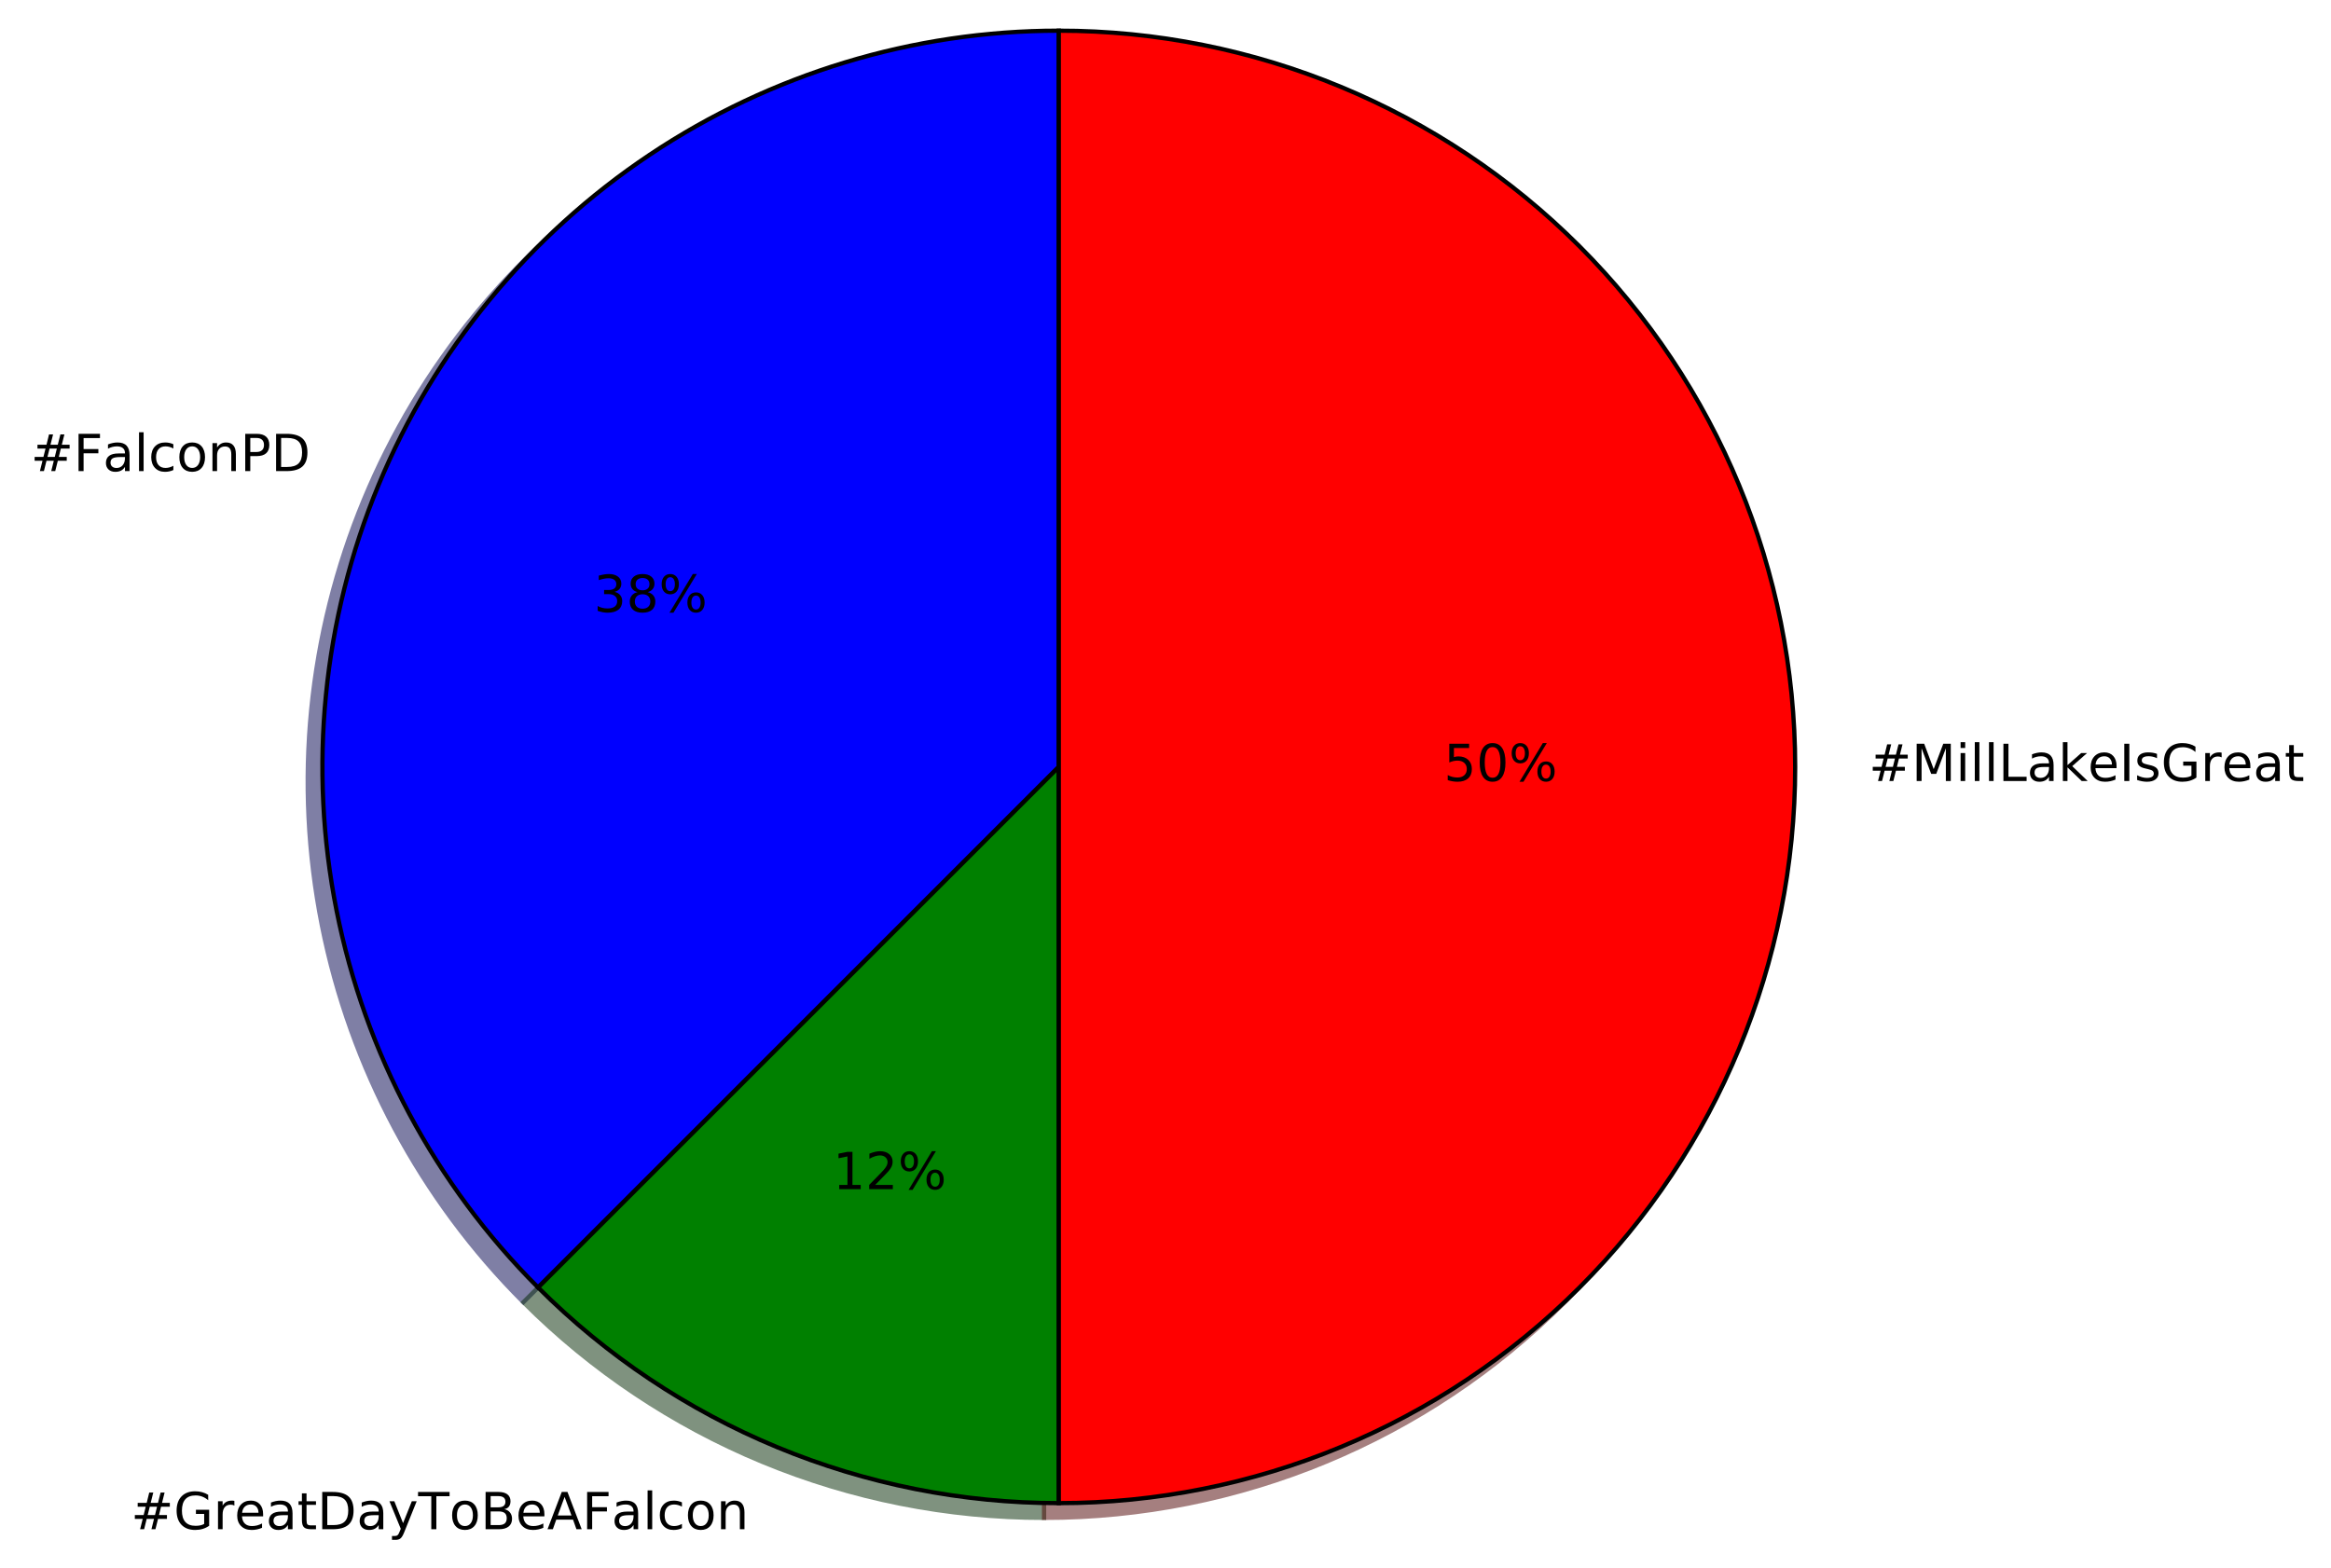
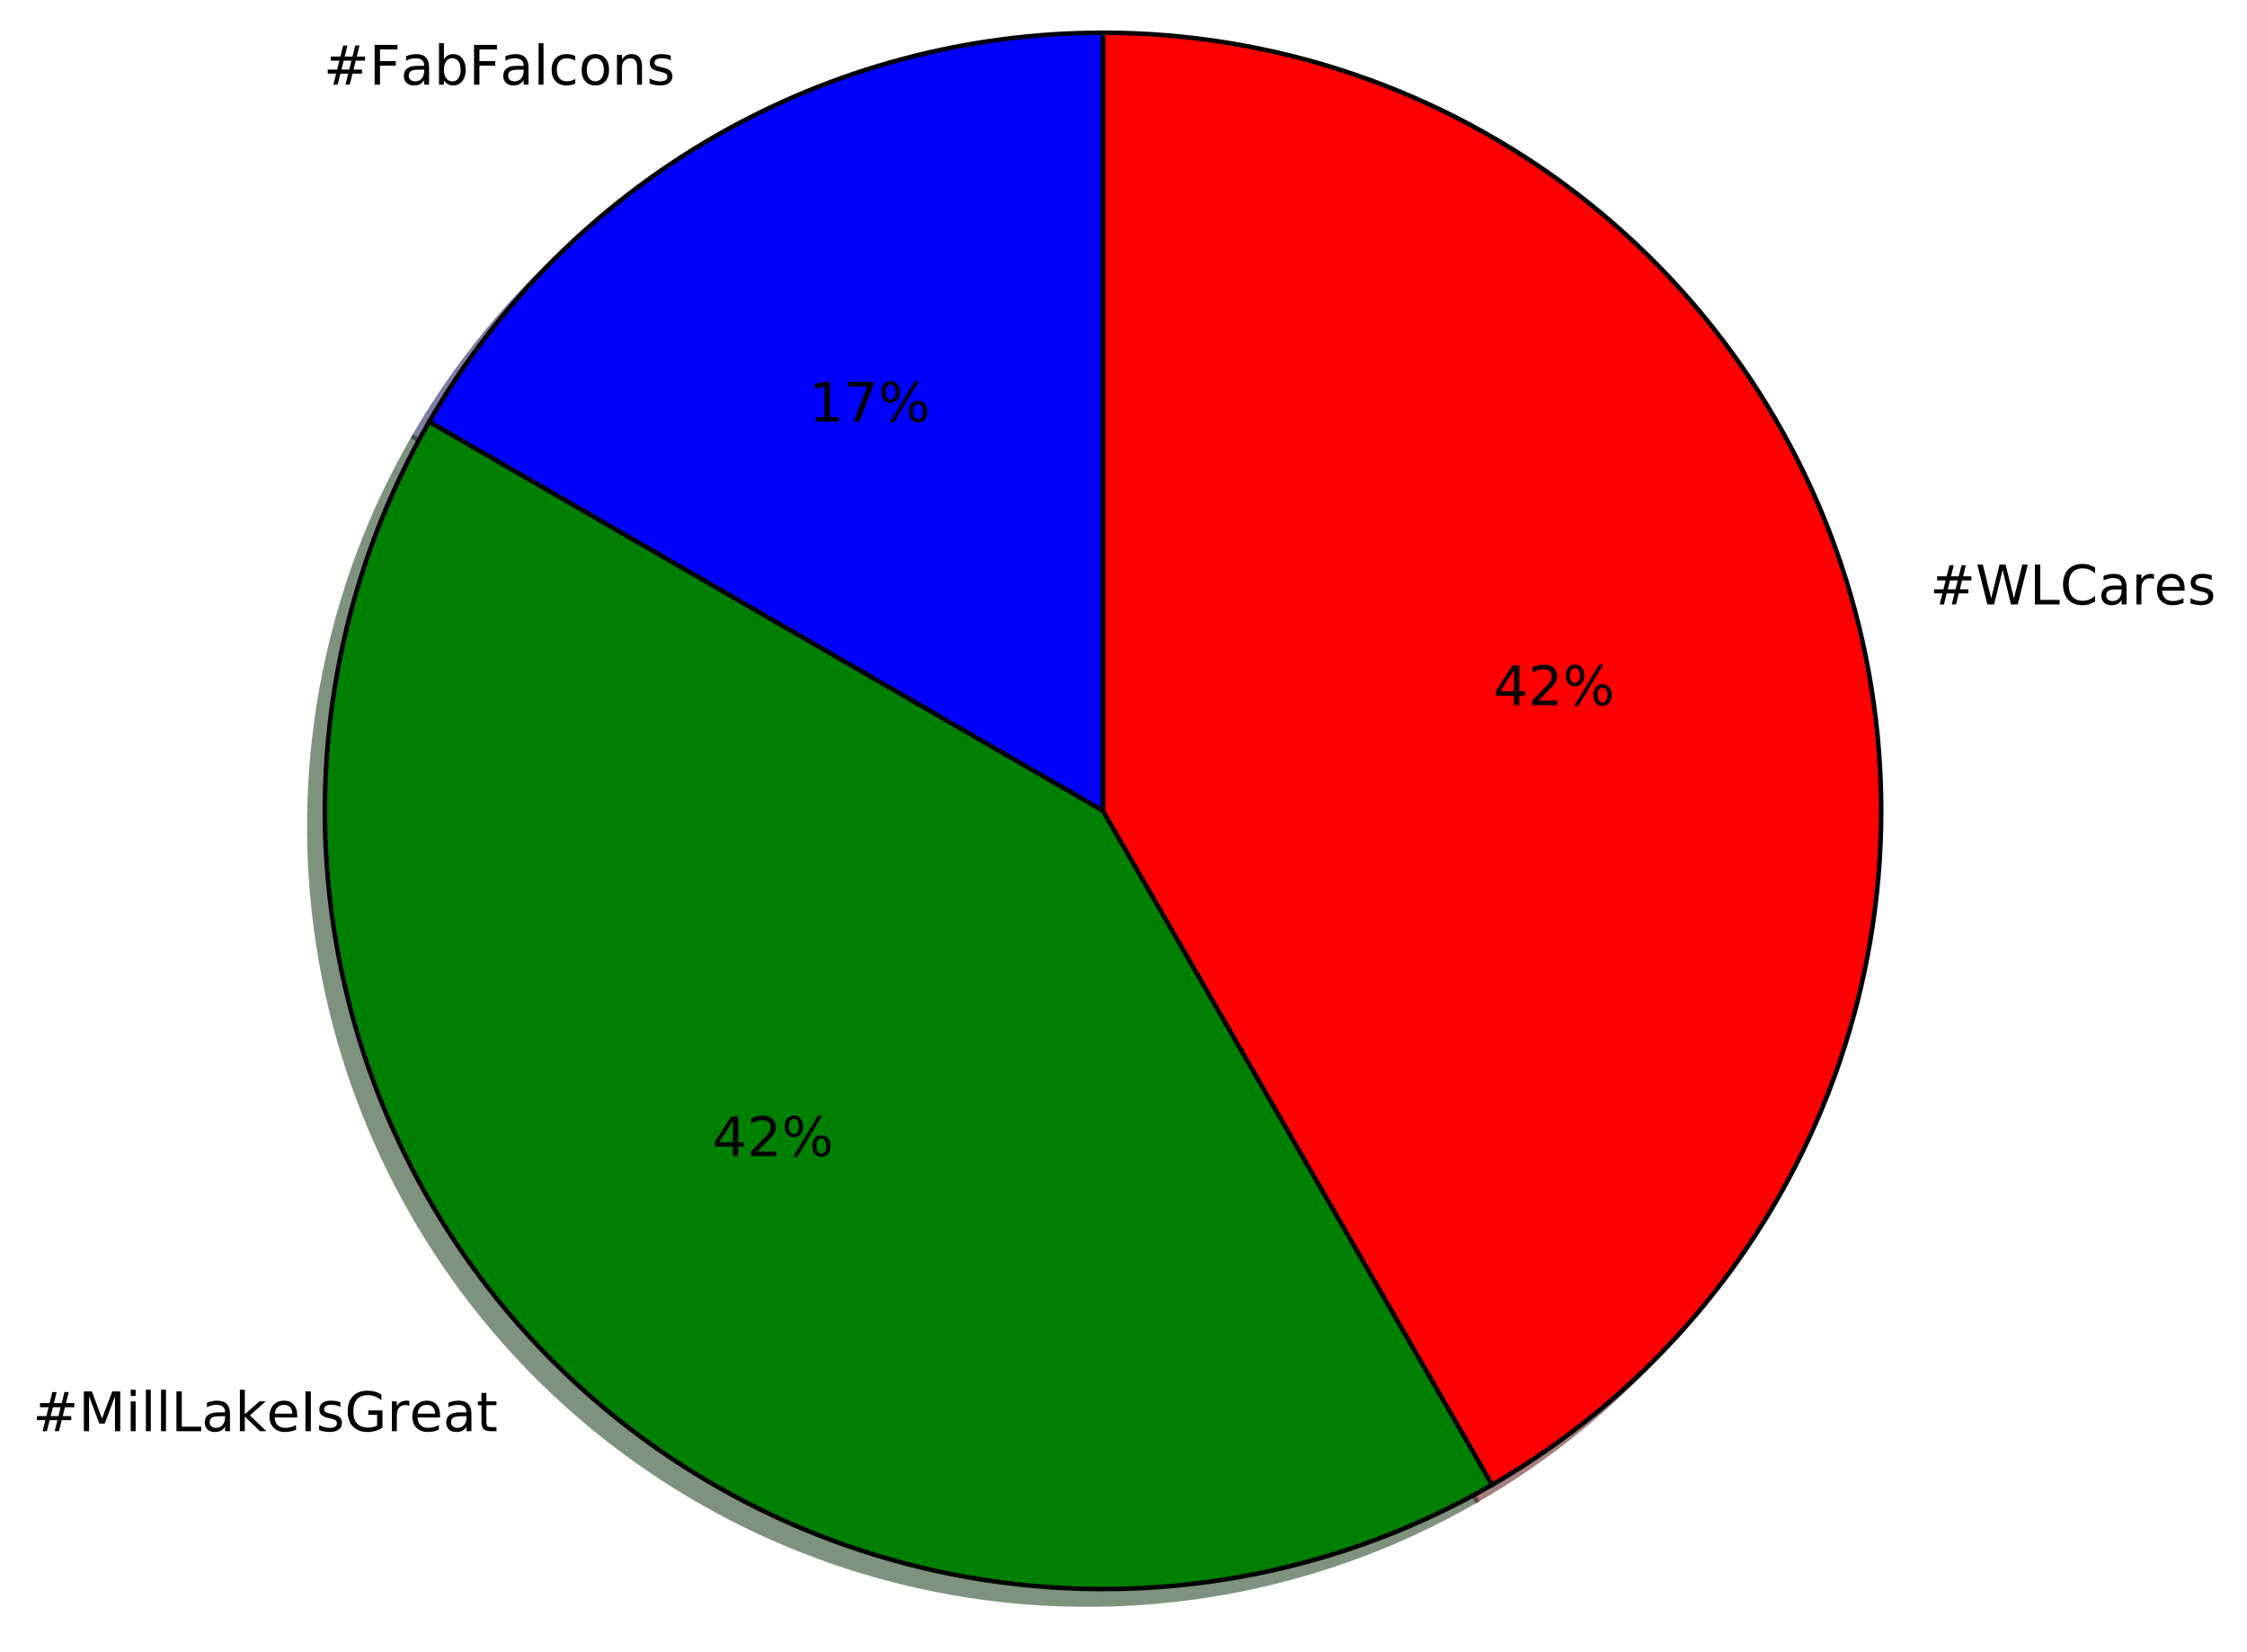
- <svg xmlns="http://www.w3.org/2000/svg" xmlns:xlink="http://www.w3.org/1999/xlink" height="368pt" version="1.1" viewBox="0 0 547 368" width="547pt">
+ <svg xmlns="http://www.w3.org/2000/svg" xmlns:xlink="http://www.w3.org/1999/xlink" height="363pt" version="1.1" viewBox="0 0 494 363" width="494pt">
  <defs>
    <style type="text/css">
*{stroke-linecap:butt;stroke-linejoin:round;stroke-miterlimit:100000;}
  </style>
  </defs>
  <g id="figure_1">
    <g id="patch_1">
-       <path d="M 0 368.618  L 547.979 368.618  L 547.979 0  L 0 0  z " style="fill:#ffffff;" />
+       <path d="M 0 363.421  L 494.377 363.421  L 494.377 0  L 0 0  z " style="fill:#ffffff;" />
    </g>
    <g id="axes_1">
      <g id="patch_2">
-         <path d="M 245.004 10.656  C 210.832 10.656 177.415 20.793 149.002 39.778  C 120.588 58.763 98.435 85.757 85.358 117.328  C 72.281 148.9 68.858 183.652 75.525 217.168  C 82.191 250.684 98.653 281.48 122.816 305.644  L 245.004 183.456  L 245.004 10.656  z " style="fill:#00004c;opacity:0.5;stroke:#00004c;stroke-linejoin:miter;" />
+         <path d="M 239.081 10.621  C 209.054 10.621 179.549 18.527 153.544 33.541  C 127.539 48.555 105.94 70.154 90.927 96.159  L 239.081 181.696  L 239.081 10.621  z " style="fill:#00004c;opacity:0.5;stroke:#00004c;stroke-linejoin:miter;" />
      </g>
      <g id="patch_3">
-         <path d="M 122.816 305.644  C 138.862 321.69 157.912 334.419 178.877 343.102  C 199.841 351.786 222.313 356.256 245.004 356.256  L 245.004 183.456  L 122.816 305.644  z " style="fill:#002600;opacity:0.5;stroke:#002600;stroke-linejoin:miter;" />
+         <path d="M 90.927 96.159  C 72.1 128.767 64.556 166.695 69.47 204.026  C 74.385 241.356 91.489 276.04 118.113 302.664  C 144.738 329.288 179.421 346.392 216.752 351.307  C 254.082 356.221 292.011 348.677 324.619 329.851  L 239.081 181.696  L 90.927 96.159  z " style="fill:#002600;opacity:0.5;stroke:#002600;stroke-linejoin:miter;" />
      </g>
      <g id="patch_4">
-         <path d="M 245.004 356.256  C 290.816 356.256 334.799 338.038 367.192 305.644  C 399.586 273.25 417.804 229.268 417.804 183.456  C 417.804 137.644 399.586 93.662 367.192 61.268  C 334.799 28.874 290.816 10.656 245.004 10.656  L 245.004 183.456  L 245.004 356.256  z " style="fill:#4c0000;opacity:0.5;stroke:#4c0000;stroke-linejoin:miter;" />
+         <path d="M 324.619 329.851  C 357.227 311.025 382.725 281.95 397.134 247.163  C 411.543 212.377 414.072 173.788 404.327 137.419  C 394.581 101.049 373.097 68.895 343.225 45.973  C 313.353 23.052 276.734 10.621 239.081 10.621  L 239.081 181.696  L 324.619 329.851  z " style="fill:#4c0000;opacity:0.5;stroke:#4c0000;stroke-linejoin:miter;" />
      </g>
      <g id="patch_5">
-         <path d="M 248.46 7.2  C 214.288 7.2 180.871 17.337 152.458 36.322  C 124.044 55.307 101.891 82.301 88.814 113.872  C 75.737 145.444 72.314 180.196 78.981 213.712  C 85.647 247.228 102.109 278.024 126.272 302.188  L 248.46 180  L 248.46 7.2  z " style="fill:#0000ff;stroke:#000000;stroke-linejoin:miter;" />
+         <path d="M 242.503 7.2  C 212.475 7.2 182.97 15.106 156.966 30.12  C 130.961 45.133 109.362 66.733 94.348 92.737  L 242.503 178.274  L 242.503 7.2  z " style="fill:#0000ff;stroke:#000000;stroke-linejoin:miter;" />
      </g>
      <g id="patch_6">
-         <path d="M 126.272 302.188  C 142.318 318.234 161.368 330.963 182.333 339.646  C 203.297 348.33 225.769 352.8 248.46 352.8  L 248.46 180  L 126.272 302.188  z " style="fill:#008000;stroke:#000000;stroke-linejoin:miter;" />
+         <path d="M 94.348 92.737  C 75.522 125.345 67.977 163.274 72.892 200.604  C 77.807 237.934 94.911 272.618 121.535 299.242  C 148.159 325.867 182.843 342.971 220.173 347.885  C 257.503 352.8 295.432 345.256 328.04 326.429  L 242.503 178.274  L 94.348 92.737  z " style="fill:#008000;stroke:#000000;stroke-linejoin:miter;" />
      </g>
      <g id="patch_7">
-         <path d="M 248.46 352.8  C 294.272 352.8 338.255 334.582 370.648 302.188  C 403.042 269.794 421.26 225.812 421.26 180  C 421.26 134.188 403.042 90.206 370.648 57.812  C 338.255 25.418 294.272 7.2 248.46 7.2  L 248.46 180  L 248.46 352.8  z " style="fill:#ff0000;stroke:#000000;stroke-linejoin:miter;" />
+         <path d="M 328.04 326.429  C 360.648 307.603 386.146 278.528 400.555 243.742  C 414.964 208.956 417.493 170.367 407.748 133.997  C 398.003 97.628 376.518 65.473 346.646 42.552  C 316.775 19.631 280.155 7.2 242.503 7.2  L 242.503 178.274  L 328.04 326.429  z " style="fill:#ff0000;stroke:#000000;stroke-linejoin:miter;" />
      </g>
      <g id="matplotlib.axis_1" />
      <g id="matplotlib.axis_2" />
      <g id="text_1">
        <defs>
+           <path d="M 9.422 75.984  L 18.406 75.984  L 18.406 0  L 9.422 0  z " id="BitstreamVeraSans-Roman-6c" />
+           <path d="M 48.688 27.297  Q 48.688 37.203 44.609 42.844  Q 40.531 48.484 33.406 48.484  Q 26.266 48.484 22.188 42.844  Q 18.109 37.203 18.109 27.297  Q 18.109 17.391 22.188 11.75  Q 26.266 6.109 33.406 6.109  Q 40.531 6.109 44.609 11.75  Q 48.688 17.391 48.688 27.297  M 18.109 46.391  Q 20.953 51.266 25.266 53.625  Q 29.594 56 35.594 56  Q 45.562 56 51.781 48.094  Q 58.016 40.188 58.016 27.297  Q 58.016 14.406 51.781 6.484  Q 45.562 -1.422 35.594 -1.422  Q 29.594 -1.422 25.266 0.953  Q 20.953 3.328 18.109 8.203  L 18.109 0  L 9.078 0  L 9.078 75.984  L 18.109 75.984  z " id="BitstreamVeraSans-Roman-62" />
+           <path d="M 44.281 53.078  L 44.281 44.578  Q 40.484 46.531 36.375 47.5  Q 32.281 48.484 27.875 48.484  Q 21.188 48.484 17.844 46.438  Q 14.5 44.391 14.5 40.281  Q 14.5 37.156 16.891 35.375  Q 19.281 33.594 26.516 31.984  L 29.594 31.297  Q 39.156 29.25 43.188 25.516  Q 47.219 21.781 47.219 15.094  Q 47.219 7.469 41.188 3.016  Q 35.156 -1.422 24.609 -1.422  Q 20.219 -1.422 15.453 -0.562  Q 10.688 0.297 5.422 2  L 5.422 11.281  Q 10.406 8.688 15.234 7.391  Q 20.062 6.109 24.812 6.109  Q 31.156 6.109 34.562 8.281  Q 37.984 10.453 37.984 14.406  Q 37.984 18.062 35.516 20.016  Q 33.062 21.969 24.703 23.781  L 21.578 24.516  Q 13.234 26.266 9.516 29.906  Q 5.812 33.547 5.812 39.891  Q 5.812 47.609 11.281 51.797  Q 16.75 56 26.812 56  Q 31.781 56 36.172 55.266  Q 40.578 54.547 44.281 53.078  " id="BitstreamVeraSans-Roman-73" />
+           <path d="M 54.891 33.016  L 54.891 0  L 45.906 0  L 45.906 32.719  Q 45.906 40.484 42.875 44.328  Q 39.844 48.188 33.797 48.188  Q 26.516 48.188 22.312 43.547  Q 18.109 38.922 18.109 30.906  L 18.109 0  L 9.078 0  L 9.078 54.688  L 18.109 54.688  L 18.109 46.188  Q 21.344 51.125 25.703 53.562  Q 30.078 56 35.797 56  Q 45.219 56 50.047 50.172  Q 54.891 44.344 54.891 33.016  " id="BitstreamVeraSans-Roman-6e" />
+           <path d="M 9.812 72.906  L 51.703 72.906  L 51.703 64.594  L 19.672 64.594  L 19.672 43.109  L 48.578 43.109  L 48.578 34.812  L 19.672 34.812  L 19.672 0  L 9.812 0  z " id="BitstreamVeraSans-Roman-46" />
+           <path d="M 51.125 44  L 36.922 44  L 32.812 27.688  L 47.125 27.688  z M 43.797 71.781  L 38.719 51.516  L 52.984 51.516  L 58.109 71.781  L 65.922 71.781  L 60.891 51.516  L 76.125 51.516  L 76.125 44  L 58.984 44  L 54.984 27.688  L 70.516 27.688  L 70.516 20.219  L 53.078 20.219  L 48 0  L 40.188 0  L 45.219 20.219  L 30.906 20.219  L 25.875 0  L 18.016 0  L 23.094 20.219  L 7.719 20.219  L 7.719 27.688  L 24.906 27.688  L 29 44  L 13.281 44  L 13.281 51.516  L 30.906 51.516  L 35.891 71.781  z " id="BitstreamVeraSans-Roman-23" />
          <path d="M 48.781 52.594  L 48.781 44.188  Q 44.969 46.297 41.141 47.344  Q 37.312 48.391 33.406 48.391  Q 24.656 48.391 19.812 42.844  Q 14.984 37.312 14.984 27.297  Q 14.984 17.281 19.812 11.734  Q 24.656 6.203 33.406 6.203  Q 37.312 6.203 41.141 7.25  Q 44.969 8.297 48.781 10.406  L 48.781 2.094  Q 45.016 0.344 40.984 -0.531  Q 36.969 -1.422 32.422 -1.422  Q 20.062 -1.422 12.781 6.344  Q 5.516 14.109 5.516 27.297  Q 5.516 40.672 12.859 48.328  Q 20.219 56 33.016 56  Q 37.156 56 41.109 55.141  Q 45.062 54.297 48.781 52.594  " id="BitstreamVeraSans-Roman-63" />
-           <path d="M 19.672 64.797  L 19.672 37.406  L 32.078 37.406  Q 38.969 37.406 42.719 40.969  Q 46.484 44.531 46.484 51.125  Q 46.484 57.672 42.719 61.234  Q 38.969 64.797 32.078 64.797  z M 9.812 72.906  L 32.078 72.906  Q 44.344 72.906 50.609 67.359  Q 56.891 61.812 56.891 51.125  Q 56.891 40.328 50.609 34.812  Q 44.344 29.297 32.078 29.297  L 19.672 29.297  L 19.672 0  L 9.812 0  z " id="BitstreamVeraSans-Roman-50" />
-           <path d="M 9.422 75.984  L 18.406 75.984  L 18.406 0  L 9.422 0  z " id="BitstreamVeraSans-Roman-6c" />
-           <path d="M 19.672 64.797  L 19.672 8.109  L 31.594 8.109  Q 46.688 8.109 53.688 14.938  Q 60.688 21.781 60.688 36.531  Q 60.688 51.172 53.688 57.984  Q 46.688 64.797 31.594 64.797  z M 9.812 72.906  L 30.078 72.906  Q 51.266 72.906 61.172 64.094  Q 71.094 55.281 71.094 36.531  Q 71.094 17.672 61.125 8.828  Q 51.172 0 30.078 0  L 9.812 0  z " id="BitstreamVeraSans-Roman-44" />
-           <path d="M 9.812 72.906  L 51.703 72.906  L 51.703 64.594  L 19.672 64.594  L 19.672 43.109  L 48.578 43.109  L 48.578 34.812  L 19.672 34.812  L 19.672 0  L 9.812 0  z " id="BitstreamVeraSans-Roman-46" />
-           <path d="M 54.891 33.016  L 54.891 0  L 45.906 0  L 45.906 32.719  Q 45.906 40.484 42.875 44.328  Q 39.844 48.188 33.797 48.188  Q 26.516 48.188 22.312 43.547  Q 18.109 38.922 18.109 30.906  L 18.109 0  L 9.078 0  L 9.078 54.688  L 18.109 54.688  L 18.109 46.188  Q 21.344 51.125 25.703 53.562  Q 30.078 56 35.797 56  Q 45.219 56 50.047 50.172  Q 54.891 44.344 54.891 33.016  " id="BitstreamVeraSans-Roman-6e" />
          <path d="M 30.609 48.391  Q 23.391 48.391 19.188 42.75  Q 14.984 37.109 14.984 27.297  Q 14.984 17.484 19.156 11.844  Q 23.344 6.203 30.609 6.203  Q 37.797 6.203 41.984 11.859  Q 46.188 17.531 46.188 27.297  Q 46.188 37.016 41.984 42.703  Q 37.797 48.391 30.609 48.391  M 30.609 56  Q 42.328 56 49.016 48.375  Q 55.719 40.766 55.719 27.297  Q 55.719 13.875 49.016 6.219  Q 42.328 -1.422 30.609 -1.422  Q 18.844 -1.422 12.172 6.219  Q 5.516 13.875 5.516 27.297  Q 5.516 40.766 12.172 48.375  Q 18.844 56 30.609 56  " id="BitstreamVeraSans-Roman-6f" />
          <path d="M 34.281 27.484  Q 23.391 27.484 19.188 25  Q 14.984 22.516 14.984 16.5  Q 14.984 11.719 18.141 8.906  Q 21.297 6.109 26.703 6.109  Q 34.188 6.109 38.703 11.406  Q 43.219 16.703 43.219 25.484  L 43.219 27.484  z M 52.203 31.203  L 52.203 0  L 43.219 0  L 43.219 8.297  Q 40.141 3.328 35.547 0.953  Q 30.953 -1.422 24.312 -1.422  Q 15.922 -1.422 10.953 3.297  Q 6 8.016 6 15.922  Q 6 25.141 12.172 29.828  Q 18.359 34.516 30.609 34.516  L 43.219 34.516  L 43.219 35.406  Q 43.219 41.609 39.141 45  Q 35.062 48.391 27.688 48.391  Q 23 48.391 18.547 47.266  Q 14.109 46.141 10.016 43.891  L 10.016 52.203  Q 14.938 54.109 19.578 55.047  Q 24.219 56 28.609 56  Q 40.484 56 46.344 49.844  Q 52.203 43.703 52.203 31.203  " id="BitstreamVeraSans-Roman-61" />
-           <path d="M 51.125 44  L 36.922 44  L 32.812 27.688  L 47.125 27.688  z M 43.797 71.781  L 38.719 51.516  L 52.984 51.516  L 58.109 71.781  L 65.922 71.781  L 60.891 51.516  L 76.125 51.516  L 76.125 44  L 58.984 44  L 54.984 27.688  L 70.516 27.688  L 70.516 20.219  L 53.078 20.219  L 48 0  L 40.188 0  L 45.219 20.219  L 30.906 20.219  L 25.875 0  L 18.016 0  L 23.094 20.219  L 7.719 20.219  L 7.719 27.688  L 24.906 27.688  L 29 44  L 13.281 44  L 13.281 51.516  L 30.906 51.516  L 35.891 71.781  z " id="BitstreamVeraSans-Roman-23" />
        </defs>
-         <g transform="translate(7.2 110.5708)scale(0.12 -0.12)">
+         <g transform="translate(71.13 18.6154)scale(0.12 -0.12)">
          <use xlink:href="#BitstreamVeraSans-Roman-23" />
          <use x="83.789" xlink:href="#BitstreamVeraSans-Roman-46" />
          <use x="141.168" xlink:href="#BitstreamVeraSans-Roman-61" />
-           <use x="202.447" xlink:href="#BitstreamVeraSans-Roman-6c" />
-           <use x="230.23" xlink:href="#BitstreamVeraSans-Roman-63" />
-           <use x="285.211" xlink:href="#BitstreamVeraSans-Roman-6f" />
-           <use x="346.393" xlink:href="#BitstreamVeraSans-Roman-6e" />
-           <use x="409.771" xlink:href="#BitstreamVeraSans-Roman-50" />
-           <use x="470.074" xlink:href="#BitstreamVeraSans-Roman-44" />
+           <use x="202.447" xlink:href="#BitstreamVeraSans-Roman-62" />
+           <use x="265.924" xlink:href="#BitstreamVeraSans-Roman-46" />
+           <use x="323.303" xlink:href="#BitstreamVeraSans-Roman-61" />
+           <use x="384.582" xlink:href="#BitstreamVeraSans-Roman-6c" />
+           <use x="412.365" xlink:href="#BitstreamVeraSans-Roman-63" />
+           <use x="467.346" xlink:href="#BitstreamVeraSans-Roman-6f" />
+           <use x="528.527" xlink:href="#BitstreamVeraSans-Roman-6e" />
+           <use x="591.906" xlink:href="#BitstreamVeraSans-Roman-73" />
        </g>
      </g>
      <g id="text_2">
        <defs>
-           <path d="M 40.578 39.312  Q 47.656 37.797 51.625 33  Q 55.609 28.219 55.609 21.188  Q 55.609 10.406 48.188 4.484  Q 40.766 -1.422 27.094 -1.422  Q 22.516 -1.422 17.656 -0.516  Q 12.797 0.391 7.625 2.203  L 7.625 11.719  Q 11.719 9.328 16.594 8.109  Q 21.484 6.891 26.812 6.891  Q 36.078 6.891 40.938 10.547  Q 45.797 14.203 45.797 21.188  Q 45.797 27.641 41.281 31.266  Q 36.766 34.906 28.719 34.906  L 20.219 34.906  L 20.219 43.016  L 29.109 43.016  Q 36.375 43.016 40.234 45.922  Q 44.094 48.828 44.094 54.297  Q 44.094 59.906 40.109 62.906  Q 36.141 65.922 28.719 65.922  Q 24.656 65.922 20.016 65.031  Q 15.375 64.156 9.812 62.312  L 9.812 71.094  Q 15.438 72.656 20.344 73.438  Q 25.25 74.219 29.594 74.219  Q 40.828 74.219 47.359 69.109  Q 53.906 64.016 53.906 55.328  Q 53.906 49.266 50.438 45.094  Q 46.969 40.922 40.578 39.312  " id="BitstreamVeraSans-Roman-33" />
+           <path d="M 12.406 8.297  L 28.516 8.297  L 28.516 63.922  L 10.984 60.406  L 10.984 69.391  L 28.422 72.906  L 38.281 72.906  L 38.281 8.297  L 54.391 8.297  L 54.391 0  L 12.406 0  z " id="BitstreamVeraSans-Roman-31" />
+           <path d="M 8.203 72.906  L 55.078 72.906  L 55.078 68.703  L 28.609 0  L 18.312 0  L 43.219 64.594  L 8.203 64.594  z " id="BitstreamVeraSans-Roman-37" />
          <path d="M 72.703 32.078  Q 68.453 32.078 66.031 28.469  Q 63.625 24.859 63.625 18.406  Q 63.625 12.062 66.031 8.422  Q 68.453 4.781 72.703 4.781  Q 76.859 4.781 79.266 8.422  Q 81.688 12.062 81.688 18.406  Q 81.688 24.812 79.266 28.438  Q 76.859 32.078 72.703 32.078  M 72.703 38.281  Q 80.422 38.281 84.953 32.906  Q 89.5 27.547 89.5 18.406  Q 89.5 9.281 84.938 3.922  Q 80.375 -1.422 72.703 -1.422  Q 64.891 -1.422 60.344 3.922  Q 55.812 9.281 55.812 18.406  Q 55.812 27.594 60.375 32.938  Q 64.938 38.281 72.703 38.281  M 22.312 68.016  Q 18.109 68.016 15.688 64.375  Q 13.281 60.75 13.281 54.391  Q 13.281 47.953 15.672 44.328  Q 18.062 40.719 22.312 40.719  Q 26.562 40.719 28.969 44.328  Q 31.391 47.953 31.391 54.391  Q 31.391 60.688 28.953 64.344  Q 26.516 68.016 22.312 68.016  M 66.406 74.219  L 74.219 74.219  L 28.609 -1.422  L 20.797 -1.422  z M 22.312 74.219  Q 30.031 74.219 34.609 68.875  Q 39.203 63.531 39.203 54.391  Q 39.203 45.172 34.641 39.844  Q 30.078 34.516 22.312 34.516  Q 14.547 34.516 10.031 39.859  Q 5.516 45.219 5.516 54.391  Q 5.516 63.484 10.047 68.844  Q 14.594 74.219 22.312 74.219  " id="BitstreamVeraSans-Roman-25" />
-           <path d="M 31.781 34.625  Q 24.75 34.625 20.719 30.859  Q 16.703 27.094 16.703 20.516  Q 16.703 13.922 20.719 10.156  Q 24.75 6.391 31.781 6.391  Q 38.812 6.391 42.859 10.172  Q 46.922 13.969 46.922 20.516  Q 46.922 27.094 42.891 30.859  Q 38.875 34.625 31.781 34.625  M 21.922 38.812  Q 15.578 40.375 12.031 44.719  Q 8.5 49.078 8.5 55.328  Q 8.5 64.062 14.719 69.141  Q 20.953 74.219 31.781 74.219  Q 42.672 74.219 48.875 69.141  Q 55.078 64.062 55.078 55.328  Q 55.078 49.078 51.531 44.719  Q 48 40.375 41.703 38.812  Q 48.828 37.156 52.797 32.312  Q 56.781 27.484 56.781 20.516  Q 56.781 9.906 50.312 4.234  Q 43.844 -1.422 31.781 -1.422  Q 19.734 -1.422 13.25 4.234  Q 6.781 9.906 6.781 20.516  Q 6.781 27.484 10.781 32.312  Q 14.797 37.156 21.922 38.812  M 18.312 54.391  Q 18.312 48.734 21.844 45.562  Q 25.391 42.391 31.781 42.391  Q 38.141 42.391 41.719 45.562  Q 45.312 48.734 45.312 54.391  Q 45.312 60.062 41.719 63.234  Q 38.141 66.406 31.781 66.406  Q 25.391 66.406 21.844 63.234  Q 18.312 60.062 18.312 54.391  " id="BitstreamVeraSans-Roman-38" />
        </defs>
-         <g transform="translate(139.3366 143.6346)scale(0.12 -0.12)">
-           <use xlink:href="#BitstreamVeraSans-Roman-33" />
-           <use x="63.623" xlink:href="#BitstreamVeraSans-Roman-38" />
+         <g transform="translate(177.8446 92.69282)scale(0.12 -0.12)">
+           <use xlink:href="#BitstreamVeraSans-Roman-31" />
+           <use x="63.623" xlink:href="#BitstreamVeraSans-Roman-37" />
          <use x="127.246" xlink:href="#BitstreamVeraSans-Roman-25" />
        </g>
      </g>
      <g id="text_3">
        <defs>
-           <path d="M 34.188 63.188  L 20.797 26.906  L 47.609 26.906  z M 28.609 72.906  L 39.797 72.906  L 67.578 0  L 57.328 0  L 50.688 18.703  L 17.828 18.703  L 11.188 0  L 0.781 0  z " id="BitstreamVeraSans-Roman-41" />
+           <path d="M 18.312 70.219  L 18.312 54.688  L 36.812 54.688  L 36.812 47.703  L 18.312 47.703  L 18.312 18.016  Q 18.312 11.328 20.141 9.422  Q 21.969 7.516 27.594 7.516  L 36.812 7.516  L 36.812 0  L 27.594 0  Q 17.188 0 13.234 3.875  Q 9.281 7.766 9.281 18.016  L 9.281 47.703  L 2.688 47.703  L 2.688 54.688  L 9.281 54.688  L 9.281 70.219  z " id="BitstreamVeraSans-Roman-74" />
+           <path d="M 9.812 72.906  L 24.516 72.906  L 43.109 23.297  L 61.812 72.906  L 76.516 72.906  L 76.516 0  L 66.891 0  L 66.891 64.016  L 48.094 14.016  L 38.188 14.016  L 19.391 64.016  L 19.391 0  L 9.812 0  z " id="BitstreamVeraSans-Roman-4d" />
+           <path d="M 59.516 10.406  L 59.516 29.984  L 43.406 29.984  L 43.406 38.094  L 69.281 38.094  L 69.281 6.781  Q 63.578 2.734 56.688 0.656  Q 49.812 -1.422 42 -1.422  Q 24.906 -1.422 15.25 8.562  Q 5.609 18.562 5.609 36.375  Q 5.609 54.25 15.25 64.234  Q 24.906 74.219 42 74.219  Q 49.125 74.219 55.547 72.453  Q 61.969 70.703 67.391 67.281  L 67.391 56.781  Q 61.922 61.422 55.766 63.766  Q 49.609 66.109 42.828 66.109  Q 29.438 66.109 22.719 58.641  Q 16.016 51.172 16.016 36.375  Q 16.016 21.625 22.719 14.156  Q 29.438 6.688 42.828 6.688  Q 48.047 6.688 52.141 7.594  Q 56.25 8.5 59.516 10.406  " id="BitstreamVeraSans-Roman-47" />
+           <path d="M 9.078 75.984  L 18.109 75.984  L 18.109 31.109  L 44.922 54.688  L 56.391 54.688  L 27.391 29.109  L 57.625 0  L 45.906 0  L 18.109 26.703  L 18.109 0  L 9.078 0  z " id="BitstreamVeraSans-Roman-6b" />
+           <path d="M 56.203 29.594  L 56.203 25.203  L 14.891 25.203  Q 15.484 15.922 20.484 11.062  Q 25.484 6.203 34.422 6.203  Q 39.594 6.203 44.453 7.469  Q 49.312 8.734 54.109 11.281  L 54.109 2.781  Q 49.266 0.734 44.188 -0.344  Q 39.109 -1.422 33.891 -1.422  Q 20.797 -1.422 13.156 6.188  Q 5.516 13.812 5.516 26.812  Q 5.516 40.234 12.766 48.109  Q 20.016 56 32.328 56  Q 43.359 56 49.781 48.891  Q 56.203 41.797 56.203 29.594  M 47.219 32.234  Q 47.125 39.594 43.094 43.984  Q 39.062 48.391 32.422 48.391  Q 24.906 48.391 20.391 44.141  Q 15.875 39.891 15.188 32.172  z " id="BitstreamVeraSans-Roman-65" />
          <path d="M 41.109 46.297  Q 39.594 47.172 37.812 47.578  Q 36.031 48 33.891 48  Q 26.266 48 22.188 43.047  Q 18.109 38.094 18.109 28.812  L 18.109 0  L 9.078 0  L 9.078 54.688  L 18.109 54.688  L 18.109 46.188  Q 20.953 51.172 25.484 53.578  Q 30.031 56 36.531 56  Q 37.453 56 38.578 55.875  Q 39.703 55.766 41.062 55.516  z " id="BitstreamVeraSans-Roman-72" />
-           <path d="M 18.312 70.219  L 18.312 54.688  L 36.812 54.688  L 36.812 47.703  L 18.312 47.703  L 18.312 18.016  Q 18.312 11.328 20.141 9.422  Q 21.969 7.516 27.594 7.516  L 36.812 7.516  L 36.812 0  L 27.594 0  Q 17.188 0 13.234 3.875  Q 9.281 7.766 9.281 18.016  L 9.281 47.703  L 2.688 47.703  L 2.688 54.688  L 9.281 54.688  L 9.281 70.219  z " id="BitstreamVeraSans-Roman-74" />
-           <path d="M -0.297 72.906  L 61.375 72.906  L 61.375 64.594  L 35.5 64.594  L 35.5 0  L 25.594 0  L 25.594 64.594  L -0.297 64.594  z " id="BitstreamVeraSans-Roman-54" />
-           <path d="M 32.172 -5.078  Q 28.375 -14.844 24.75 -17.812  Q 21.141 -20.797 15.094 -20.797  L 7.906 -20.797  L 7.906 -13.281  L 13.188 -13.281  Q 16.891 -13.281 18.938 -11.516  Q 21 -9.766 23.484 -3.219  L 25.094 0.875  L 2.984 54.688  L 12.5 54.688  L 29.594 11.922  L 46.688 54.688  L 56.203 54.688  z " id="BitstreamVeraSans-Roman-79" />
-           <path d="M 19.672 34.812  L 19.672 8.109  L 35.5 8.109  Q 43.453 8.109 47.281 11.406  Q 51.125 14.703 51.125 21.484  Q 51.125 28.328 47.281 31.562  Q 43.453 34.812 35.5 34.812  z M 19.672 64.797  L 19.672 42.828  L 34.281 42.828  Q 41.5 42.828 45.031 45.531  Q 48.578 48.25 48.578 53.812  Q 48.578 59.328 45.031 62.062  Q 41.5 64.797 34.281 64.797  z M 9.812 72.906  L 35.016 72.906  Q 46.297 72.906 52.391 68.219  Q 58.5 63.531 58.5 54.891  Q 58.5 48.188 55.375 44.234  Q 52.25 40.281 46.188 39.312  Q 53.469 37.75 57.5 32.781  Q 61.531 27.828 61.531 20.406  Q 61.531 10.641 54.891 5.312  Q 48.25 0 35.984 0  L 9.812 0  z " id="BitstreamVeraSans-Roman-42" />
-           <path d="M 59.516 10.406  L 59.516 29.984  L 43.406 29.984  L 43.406 38.094  L 69.281 38.094  L 69.281 6.781  Q 63.578 2.734 56.688 0.656  Q 49.812 -1.422 42 -1.422  Q 24.906 -1.422 15.25 8.562  Q 5.609 18.562 5.609 36.375  Q 5.609 54.25 15.25 64.234  Q 24.906 74.219 42 74.219  Q 49.125 74.219 55.547 72.453  Q 61.969 70.703 67.391 67.281  L 67.391 56.781  Q 61.922 61.422 55.766 63.766  Q 49.609 66.109 42.828 66.109  Q 29.438 66.109 22.719 58.641  Q 16.016 51.172 16.016 36.375  Q 16.016 21.625 22.719 14.156  Q 29.438 6.688 42.828 6.688  Q 48.047 6.688 52.141 7.594  Q 56.25 8.5 59.516 10.406  " id="BitstreamVeraSans-Roman-47" />
-           <path d="M 56.203 29.594  L 56.203 25.203  L 14.891 25.203  Q 15.484 15.922 20.484 11.062  Q 25.484 6.203 34.422 6.203  Q 39.594 6.203 44.453 7.469  Q 49.312 8.734 54.109 11.281  L 54.109 2.781  Q 49.266 0.734 44.188 -0.344  Q 39.109 -1.422 33.891 -1.422  Q 20.797 -1.422 13.156 6.188  Q 5.516 13.812 5.516 26.812  Q 5.516 40.234 12.766 48.109  Q 20.016 56 32.328 56  Q 43.359 56 49.781 48.891  Q 56.203 41.797 56.203 29.594  M 47.219 32.234  Q 47.125 39.594 43.094 43.984  Q 39.062 48.391 32.422 48.391  Q 24.906 48.391 20.391 44.141  Q 15.875 39.891 15.188 32.172  z " id="BitstreamVeraSans-Roman-65" />
+           <path d="M 9.422 54.688  L 18.406 54.688  L 18.406 0  L 9.422 0  z M 9.422 75.984  L 18.406 75.984  L 18.406 64.594  L 9.422 64.594  z " id="BitstreamVeraSans-Roman-69" />
+           <path d="M 9.812 72.906  L 19.672 72.906  L 19.672 0  L 9.812 0  z " id="BitstreamVeraSans-Roman-49" />
+           <path d="M 9.812 72.906  L 19.672 72.906  L 19.672 8.297  L 55.172 8.297  L 55.172 0  L 9.812 0  z " id="BitstreamVeraSans-Roman-4c" />
        </defs>
-         <g transform="translate(30.71493 358.9223)scale(0.12 -0.12)">
-           <use xlink:href="#BitstreamVeraSans-Roman-23" />
-           <use x="83.789" xlink:href="#BitstreamVeraSans-Roman-47" />
-           <use x="161.279" xlink:href="#BitstreamVeraSans-Roman-72" />
-           <use x="202.361" xlink:href="#BitstreamVeraSans-Roman-65" />
-           <use x="263.885" xlink:href="#BitstreamVeraSans-Roman-61" />
-           <use x="325.164" xlink:href="#BitstreamVeraSans-Roman-74" />
-           <use x="364.373" xlink:href="#BitstreamVeraSans-Roman-44" />
-           <use x="441.375" xlink:href="#BitstreamVeraSans-Roman-61" />
-           <use x="502.654" xlink:href="#BitstreamVeraSans-Roman-79" />
-           <use x="561.834" xlink:href="#BitstreamVeraSans-Roman-54" />
-           <use x="622.652" xlink:href="#BitstreamVeraSans-Roman-6f" />
-           <use x="683.834" xlink:href="#BitstreamVeraSans-Roman-42" />
-           <use x="752.438" xlink:href="#BitstreamVeraSans-Roman-65" />
-           <use x="813.961" xlink:href="#BitstreamVeraSans-Roman-41" />
-           <use x="882.369" xlink:href="#BitstreamVeraSans-Roman-46" />
-           <use x="939.748" xlink:href="#BitstreamVeraSans-Roman-61" />
-           <use x="1001.027" xlink:href="#BitstreamVeraSans-Roman-6c" />
-           <use x="1028.811" xlink:href="#BitstreamVeraSans-Roman-63" />
-           <use x="1083.791" xlink:href="#BitstreamVeraSans-Roman-6f" />
-           <use x="1144.973" xlink:href="#BitstreamVeraSans-Roman-6e" />
-         </g>
-       </g>
-       <g id="text_4">
-         <defs>
-           <path d="M 12.406 8.297  L 28.516 8.297  L 28.516 63.922  L 10.984 60.406  L 10.984 69.391  L 28.422 72.906  L 38.281 72.906  L 38.281 8.297  L 54.391 8.297  L 54.391 0  L 12.406 0  z " id="BitstreamVeraSans-Roman-31" />
-           <path d="M 19.188 8.297  L 53.609 8.297  L 53.609 0  L 7.328 0  L 7.328 8.297  Q 12.938 14.109 22.625 23.891  Q 32.328 33.688 34.812 36.531  Q 39.547 41.844 41.422 45.531  Q 43.312 49.219 43.312 52.781  Q 43.312 58.594 39.234 62.25  Q 35.156 65.922 28.609 65.922  Q 23.969 65.922 18.812 64.312  Q 13.672 62.703 7.812 59.422  L 7.812 69.391  Q 13.766 71.781 18.938 73  Q 24.125 74.219 28.422 74.219  Q 39.75 74.219 46.484 68.547  Q 53.219 62.891 53.219 53.422  Q 53.219 48.922 51.531 44.891  Q 49.859 40.875 45.406 35.406  Q 44.188 33.984 37.641 27.219  Q 31.109 20.453 19.188 8.297  " id="BitstreamVeraSans-Roman-32" />
-         </defs>
-         <g transform="translate(195.4478 279.0991)scale(0.12 -0.12)">
-           <use xlink:href="#BitstreamVeraSans-Roman-31" />
-           <use x="63.623" xlink:href="#BitstreamVeraSans-Roman-32" />
-           <use x="127.246" xlink:href="#BitstreamVeraSans-Roman-25" />
-         </g>
-       </g>
-       <g id="text_5">
-         <defs>
-           <path d="M 9.812 72.906  L 24.516 72.906  L 43.109 23.297  L 61.812 72.906  L 76.516 72.906  L 76.516 0  L 66.891 0  L 66.891 64.016  L 48.094 14.016  L 38.188 14.016  L 19.391 64.016  L 19.391 0  L 9.812 0  z " id="BitstreamVeraSans-Roman-4d" />
-           <path d="M 9.812 72.906  L 19.672 72.906  L 19.672 0  L 9.812 0  z " id="BitstreamVeraSans-Roman-49" />
-           <path d="M 9.078 75.984  L 18.109 75.984  L 18.109 31.109  L 44.922 54.688  L 56.391 54.688  L 27.391 29.109  L 57.625 0  L 45.906 0  L 18.109 26.703  L 18.109 0  L 9.078 0  z " id="BitstreamVeraSans-Roman-6b" />
-           <path d="M 9.812 72.906  L 19.672 72.906  L 19.672 8.297  L 55.172 8.297  L 55.172 0  L 9.812 0  z " id="BitstreamVeraSans-Roman-4c" />
-           <path d="M 9.422 54.688  L 18.406 54.688  L 18.406 0  L 9.422 0  z M 9.422 75.984  L 18.406 75.984  L 18.406 64.594  L 9.422 64.594  z " id="BitstreamVeraSans-Roman-69" />
-           <path d="M 44.281 53.078  L 44.281 44.578  Q 40.484 46.531 36.375 47.5  Q 32.281 48.484 27.875 48.484  Q 21.188 48.484 17.844 46.438  Q 14.5 44.391 14.5 40.281  Q 14.5 37.156 16.891 35.375  Q 19.281 33.594 26.516 31.984  L 29.594 31.297  Q 39.156 29.25 43.188 25.516  Q 47.219 21.781 47.219 15.094  Q 47.219 7.469 41.188 3.016  Q 35.156 -1.422 24.609 -1.422  Q 20.219 -1.422 15.453 -0.562  Q 10.688 0.297 5.422 2  L 5.422 11.281  Q 10.406 8.688 15.234 7.391  Q 20.062 6.109 24.812 6.109  Q 31.156 6.109 34.562 8.281  Q 37.984 10.453 37.984 14.406  Q 37.984 18.062 35.516 20.016  Q 33.062 21.969 24.703 23.781  L 21.578 24.516  Q 13.234 26.266 9.516 29.906  Q 5.812 33.547 5.812 39.891  Q 5.812 47.609 11.281 51.797  Q 16.75 56 26.812 56  Q 31.781 56 36.172 55.266  Q 40.578 54.547 44.281 53.078  " id="BitstreamVeraSans-Roman-73" />
-         </defs>
-         <g transform="translate(438.5404 183.3113)scale(0.12 -0.12)">
+         <g transform="translate(7.2 314.6504)scale(0.12 -0.12)">
          <use xlink:href="#BitstreamVeraSans-Roman-23" />
          <use x="83.789" xlink:href="#BitstreamVeraSans-Roman-4d" />
          <use x="170.068" xlink:href="#BitstreamVeraSans-Roman-69" />
          <use x="197.852" xlink:href="#BitstreamVeraSans-Roman-6c" />
          <use x="225.635" xlink:href="#BitstreamVeraSans-Roman-6c" />
          <use x="253.418" xlink:href="#BitstreamVeraSans-Roman-4c" />
          <use x="309.131" xlink:href="#BitstreamVeraSans-Roman-61" />
          <use x="370.41" xlink:href="#BitstreamVeraSans-Roman-6b" />
          <use x="428.273" xlink:href="#BitstreamVeraSans-Roman-65" />
          <use x="489.797" xlink:href="#BitstreamVeraSans-Roman-49" />
          <use x="519.289" xlink:href="#BitstreamVeraSans-Roman-73" />
          <use x="571.389" xlink:href="#BitstreamVeraSans-Roman-47" />
          <use x="648.879" xlink:href="#BitstreamVeraSans-Roman-72" />
          <use x="689.961" xlink:href="#BitstreamVeraSans-Roman-65" />
          <use x="751.484" xlink:href="#BitstreamVeraSans-Roman-61" />
          <use x="812.764" xlink:href="#BitstreamVeraSans-Roman-74" />
        </g>
      </g>
+       <g id="text_4">
+         <defs>
+           <path d="M 37.797 64.312  L 12.891 25.391  L 37.797 25.391  z M 35.203 72.906  L 47.609 72.906  L 47.609 25.391  L 58.016 25.391  L 58.016 17.188  L 47.609 17.188  L 47.609 0  L 37.797 0  L 37.797 17.188  L 4.891 17.188  L 4.891 26.703  z " id="BitstreamVeraSans-Roman-34" />
+           <path d="M 19.188 8.297  L 53.609 8.297  L 53.609 0  L 7.328 0  L 7.328 8.297  Q 12.938 14.109 22.625 23.891  Q 32.328 33.688 34.812 36.531  Q 39.547 41.844 41.422 45.531  Q 43.312 49.219 43.312 52.781  Q 43.312 58.594 39.234 62.25  Q 35.156 65.922 28.609 65.922  Q 23.969 65.922 18.812 64.312  Q 13.672 62.703 7.812 59.422  L 7.812 69.391  Q 13.766 71.781 18.938 73  Q 24.125 74.219 28.422 74.219  Q 39.75 74.219 46.484 68.547  Q 53.219 62.891 53.219 53.422  Q 53.219 48.922 51.531 44.891  Q 49.859 40.875 45.406 35.406  Q 44.188 33.984 37.641 27.219  Q 31.109 20.453 19.188 8.297  " id="BitstreamVeraSans-Roman-32" />
+         </defs>
+         <g transform="translate(156.5861 254.1665)scale(0.12 -0.12)">
+           <use xlink:href="#BitstreamVeraSans-Roman-34" />
+           <use x="63.623" xlink:href="#BitstreamVeraSans-Roman-32" />
+           <use x="127.246" xlink:href="#BitstreamVeraSans-Roman-25" />
+         </g>
+       </g>
+       <g id="text_5">
+         <defs>
+           <path d="M 3.328 72.906  L 13.281 72.906  L 28.609 11.281  L 43.891 72.906  L 54.984 72.906  L 70.312 11.281  L 85.594 72.906  L 95.609 72.906  L 77.297 0  L 64.891 0  L 49.516 63.281  L 33.984 0  L 21.578 0  z " id="BitstreamVeraSans-Roman-57" />
+           <path d="M 64.406 67.281  L 64.406 56.891  Q 59.422 61.531 53.781 63.812  Q 48.141 66.109 41.797 66.109  Q 29.297 66.109 22.656 58.469  Q 16.016 50.828 16.016 36.375  Q 16.016 21.969 22.656 14.328  Q 29.297 6.688 41.797 6.688  Q 48.141 6.688 53.781 8.984  Q 59.422 11.281 64.406 15.922  L 64.406 5.609  Q 59.234 2.094 53.438 0.328  Q 47.656 -1.422 41.219 -1.422  Q 24.656 -1.422 15.125 8.703  Q 5.609 18.844 5.609 36.375  Q 5.609 53.953 15.125 64.078  Q 24.656 74.219 41.219 74.219  Q 47.75 74.219 53.531 72.484  Q 59.328 70.75 64.406 67.281  " id="BitstreamVeraSans-Roman-43" />
+         </defs>
+         <g transform="translate(424.2726 132.8807)scale(0.12 -0.12)">
+           <use xlink:href="#BitstreamVeraSans-Roman-23" />
+           <use x="83.789" xlink:href="#BitstreamVeraSans-Roman-57" />
+           <use x="182.666" xlink:href="#BitstreamVeraSans-Roman-4c" />
+           <use x="238.379" xlink:href="#BitstreamVeraSans-Roman-43" />
+           <use x="308.203" xlink:href="#BitstreamVeraSans-Roman-61" />
+           <use x="369.482" xlink:href="#BitstreamVeraSans-Roman-72" />
+           <use x="410.564" xlink:href="#BitstreamVeraSans-Roman-65" />
+           <use x="472.088" xlink:href="#BitstreamVeraSans-Roman-73" />
+         </g>
+       </g>
      <g id="text_6">
-         <defs>
-           <path d="M 10.797 72.906  L 49.516 72.906  L 49.516 64.594  L 19.828 64.594  L 19.828 46.734  Q 21.969 47.469 24.109 47.828  Q 26.266 48.188 28.422 48.188  Q 40.625 48.188 47.75 41.5  Q 54.891 34.812 54.891 23.391  Q 54.891 11.625 47.562 5.094  Q 40.234 -1.422 26.906 -1.422  Q 22.312 -1.422 17.547 -0.641  Q 12.797 0.141 7.719 1.703  L 7.719 11.625  Q 12.109 9.234 16.797 8.062  Q 21.484 6.891 26.703 6.891  Q 35.156 6.891 40.078 11.328  Q 45.016 15.766 45.016 23.391  Q 45.016 31 40.078 35.438  Q 35.156 39.891 26.703 39.891  Q 22.75 39.891 18.812 39.016  Q 14.891 38.141 10.797 36.281  z " id="BitstreamVeraSans-Roman-35" />
-           <path d="M 31.781 66.406  Q 24.172 66.406 20.328 58.906  Q 16.5 51.422 16.5 36.375  Q 16.5 21.391 20.328 13.891  Q 24.172 6.391 31.781 6.391  Q 39.453 6.391 43.281 13.891  Q 47.125 21.391 47.125 36.375  Q 47.125 51.422 43.281 58.906  Q 39.453 66.406 31.781 66.406  M 31.781 74.219  Q 44.047 74.219 50.516 64.516  Q 56.984 54.828 56.984 36.375  Q 56.984 17.969 50.516 8.266  Q 44.047 -1.422 31.781 -1.422  Q 19.531 -1.422 13.062 8.266  Q 6.594 17.969 6.594 36.375  Q 6.594 54.828 13.062 64.516  Q 19.531 74.219 31.781 74.219  " id="BitstreamVeraSans-Roman-30" />
-         </defs>
-         <g transform="translate(338.8045 183.3113)scale(0.12 -0.12)">
-           <use xlink:href="#BitstreamVeraSans-Roman-35" />
-           <use x="63.623" xlink:href="#BitstreamVeraSans-Roman-30" />
+         <g transform="translate(328.314 155.0193)scale(0.12 -0.12)">
+           <use xlink:href="#BitstreamVeraSans-Roman-34" />
+           <use x="63.623" xlink:href="#BitstreamVeraSans-Roman-32" />
          <use x="127.246" xlink:href="#BitstreamVeraSans-Roman-25" />
        </g>
      </g>
    </g>
  </g>
</svg>
